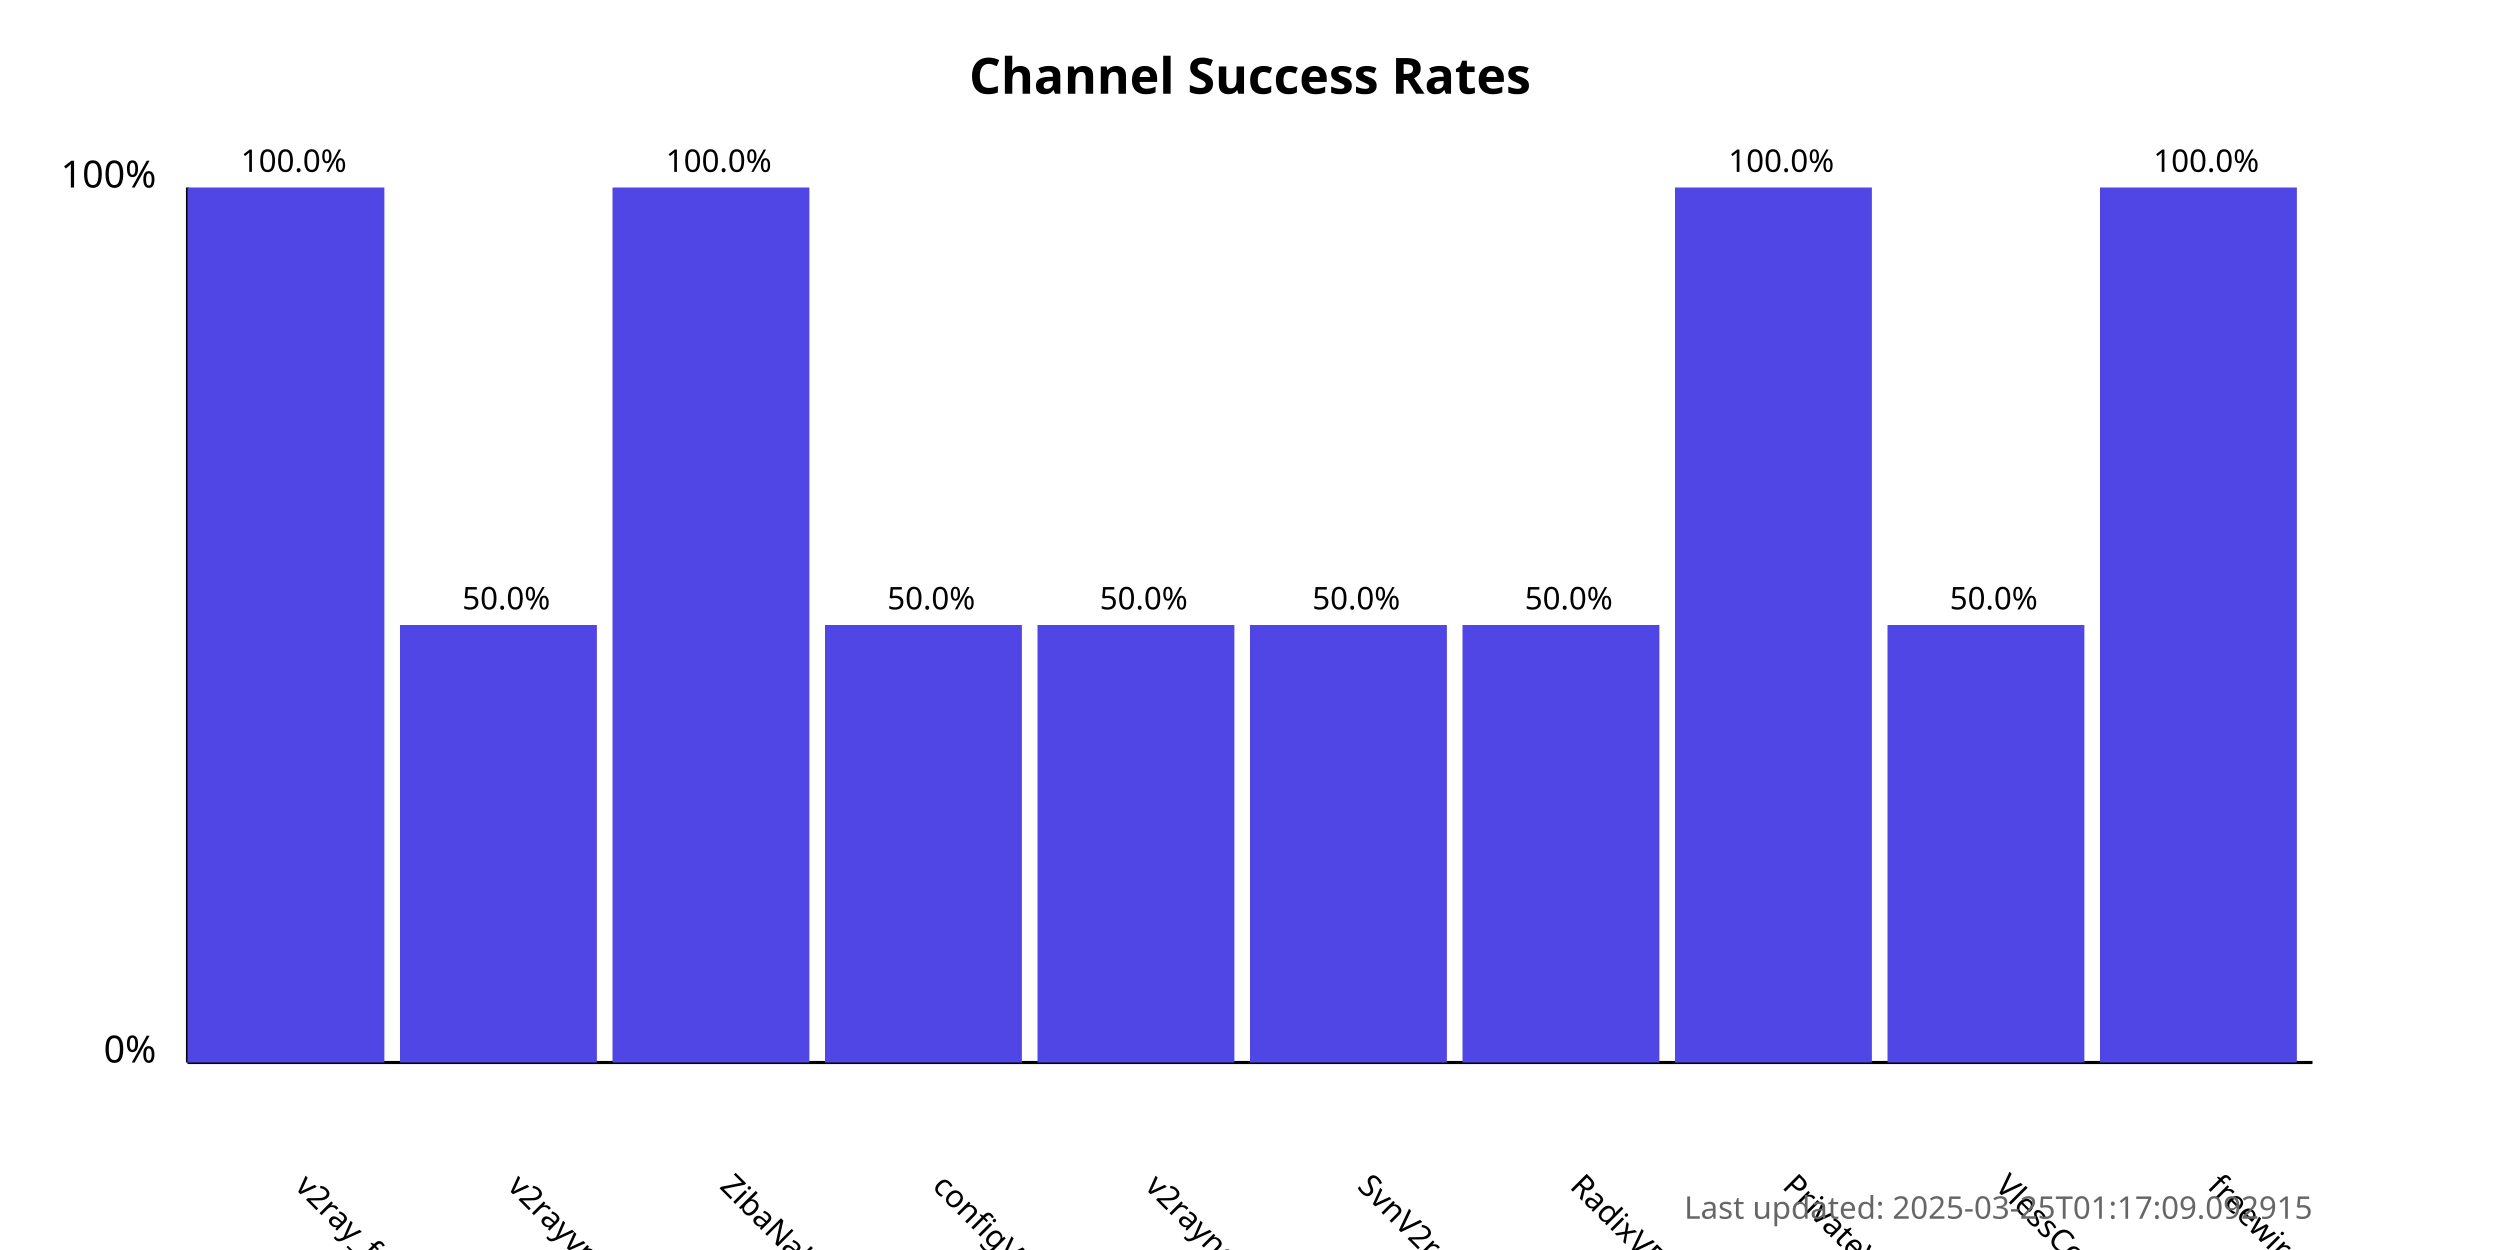
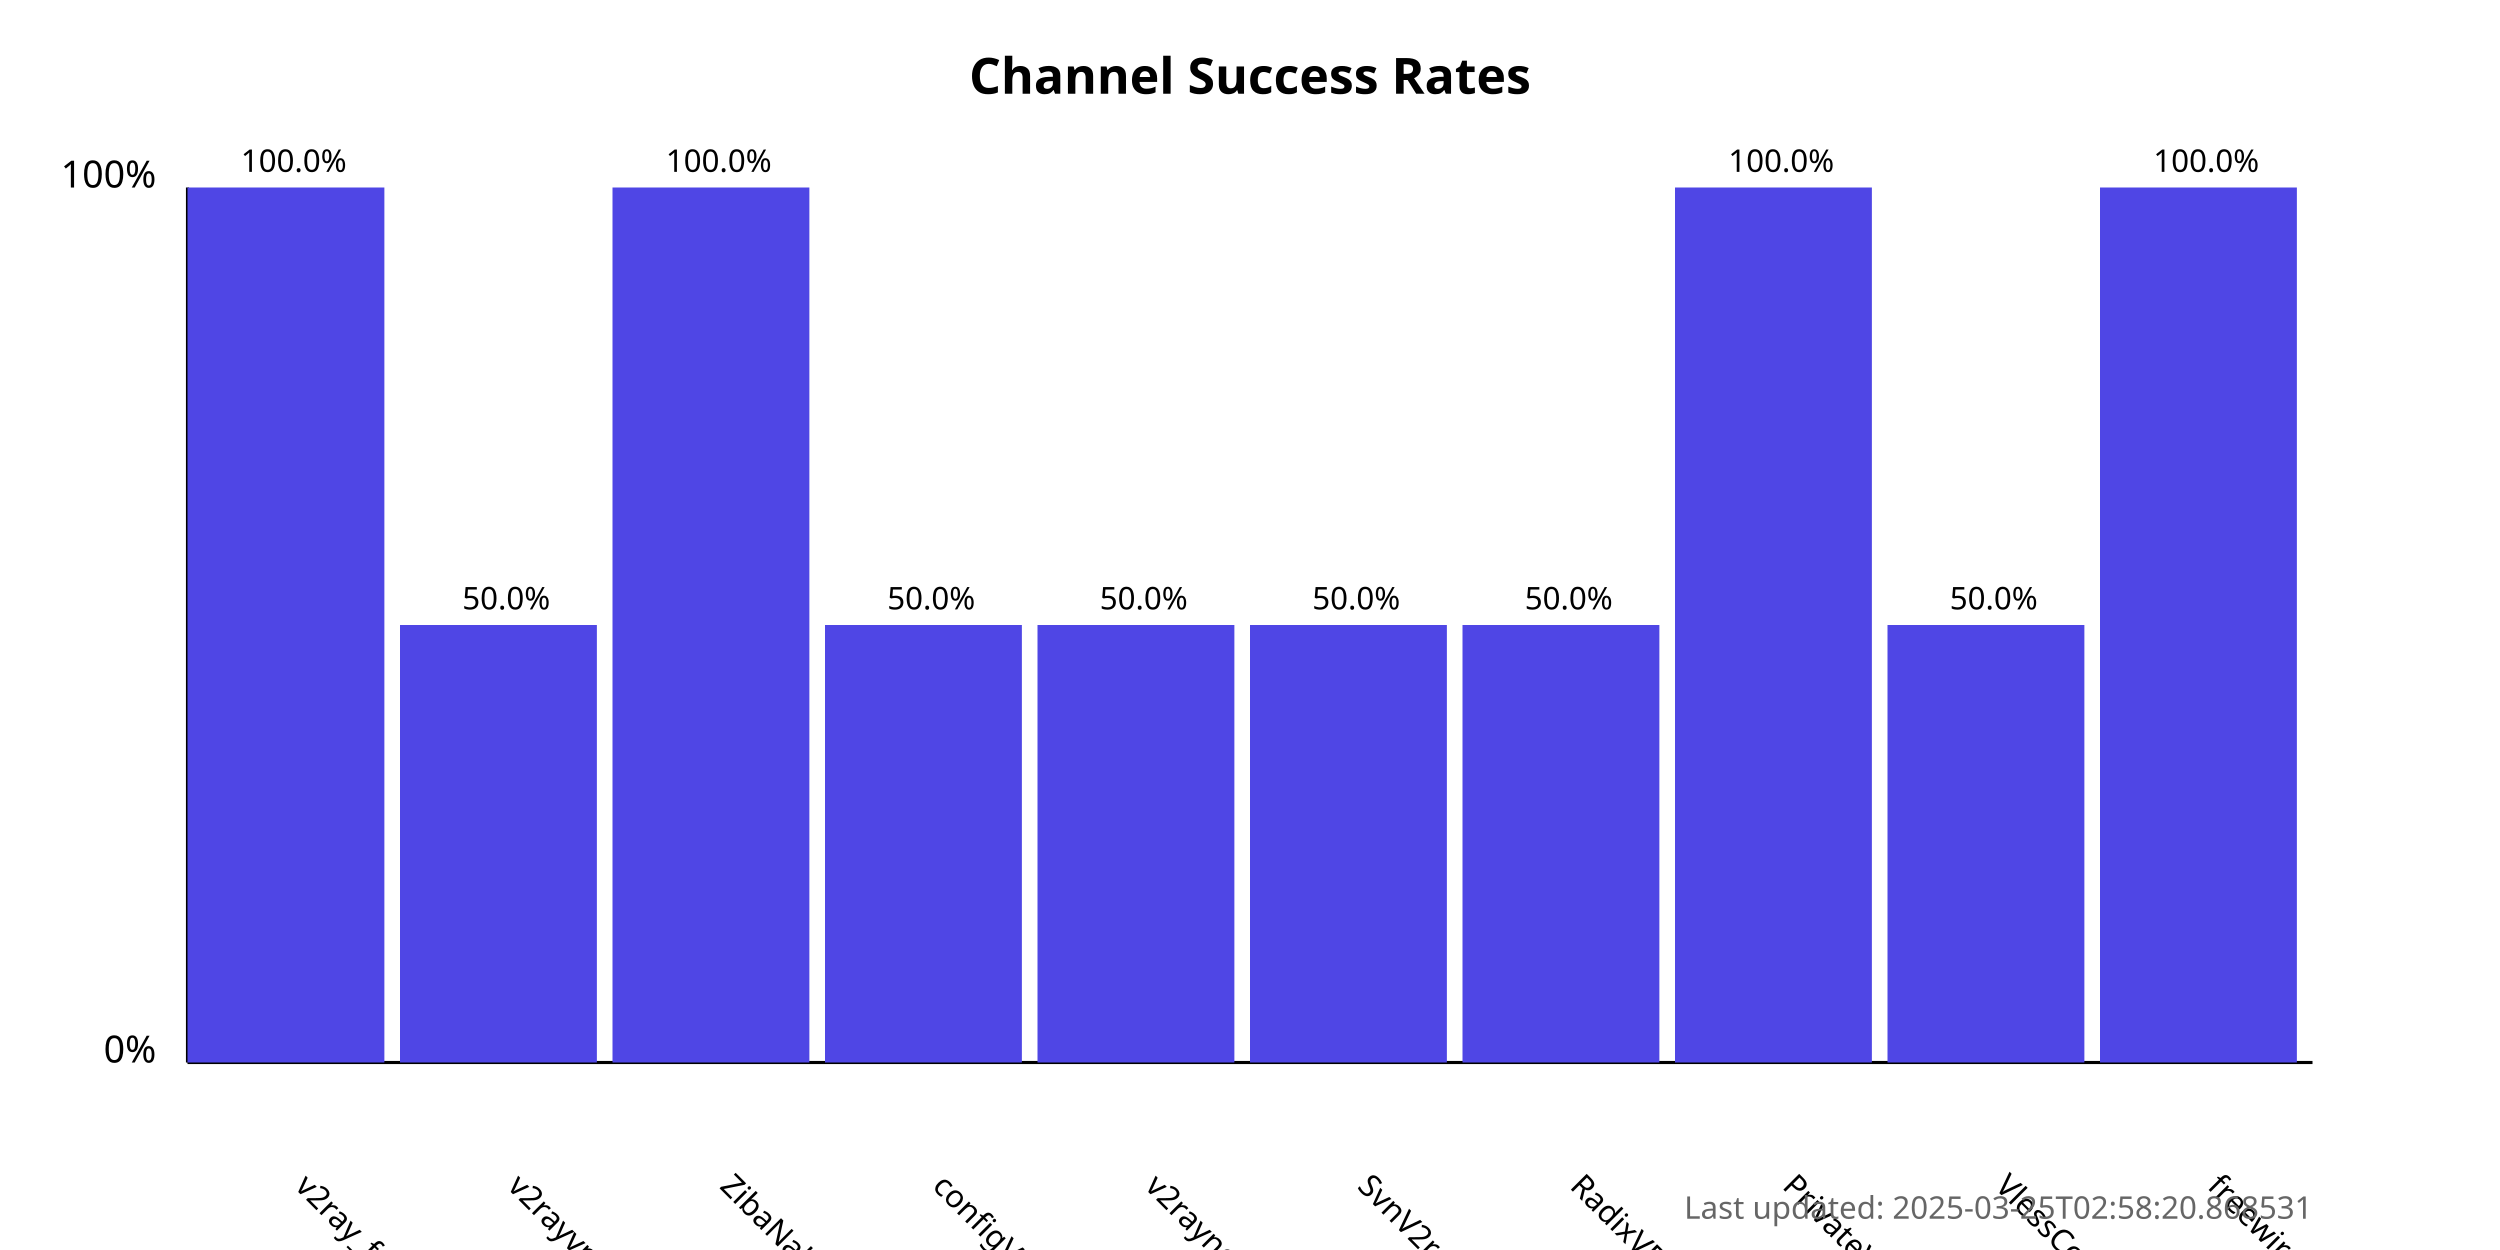
<svg xmlns="http://www.w3.org/2000/svg" width="800" height="400">
  <style>
            .chart-title { font: bold 16px sans-serif; }
            .axis-label { font: 12px sans-serif; }
            .tick-label { font: 10px sans-serif; }
            .bar { fill: #4f46e5; }
            .bar:hover { fill: #6366f1; }
            .timestamp { font: 10px sans-serif; fill: #666; }
        </style>
  <text x="400.0" y="30" text-anchor="middle" class="chart-title">
            Channel Success Rates
        </text>
  <line x1="60" y1="340" x2="60" y2="60" stroke="black" stroke-width="1" />
  <line x1="60" y1="340" x2="740" y2="340" stroke="black" stroke-width="1" />
  <text x="50" y="340" text-anchor="end" class="axis-label">0%</text>
  <text x="50" y="60" text-anchor="end" class="axis-label">100%</text>
  <g>
    <rect x="60" y="60.0" width="63.0" height="280.0" class="bar" />
    <text x="94.0" y="380" transform="rotate(45, 94.0, 380)" text-anchor="start" class="tick-label">
                v2ray_free_conf
            </text>
    <text x="94.0" y="55.0" text-anchor="middle" class="tick-label">
                100.0%
            </text>
  </g>
  <g>
    <rect x="128.0" y="200.0" width="63.0" height="140.0" class="bar" />
    <text x="162.0" y="380" transform="rotate(45, 162.0, 380)" text-anchor="start" class="tick-label">
                v2rayvpno
            </text>
    <text x="162.0" y="195.0" text-anchor="middle" class="tick-label">
                50.0%
            </text>
  </g>
  <g>
    <rect x="196.0" y="60.0" width="63.0" height="280.0" class="bar" />
    <text x="230.0" y="380" transform="rotate(45, 230.0, 380)" text-anchor="start" class="tick-label">
                ZibaNabz
            </text>
    <text x="230.0" y="55.0" text-anchor="middle" class="tick-label">
                100.0%
            </text>
  </g>
  <g>
    <rect x="264.0" y="200.0" width="63.0" height="140.0" class="bar" />
    <text x="298.0" y="380" transform="rotate(45, 298.0, 380)" text-anchor="start" class="tick-label">
                configV2rayForFree
            </text>
    <text x="298.0" y="195.0" text-anchor="middle" class="tick-label">
                50.0%
            </text>
  </g>
  <g>
    <rect x="332.0" y="200.0" width="63.0" height="140.0" class="bar" />
    <text x="366.0" y="380" transform="rotate(45, 366.0, 380)" text-anchor="start" class="tick-label">
                v2rayngvpn
            </text>
    <text x="366.0" y="195.0" text-anchor="middle" class="tick-label">
                50.0%
            </text>
  </g>
  <g>
    <rect x="400.0" y="200.0" width="63.0" height="140.0" class="bar" />
    <text x="434.0" y="380" transform="rotate(45, 434.0, 380)" text-anchor="start" class="tick-label">
                SvnV2ray
            </text>
    <text x="434.0" y="195.0" text-anchor="middle" class="tick-label">
                50.0%
            </text>
  </g>
  <g>
    <rect x="468.0" y="200.0" width="63.0" height="140.0" class="bar" />
    <text x="502.0" y="380" transform="rotate(45, 502.0, 380)" text-anchor="start" class="tick-label">
                RadixVPN
            </text>
    <text x="502.0" y="195.0" text-anchor="middle" class="tick-label">
                50.0%
            </text>
  </g>
  <g>
    <rect x="536.0" y="60.0" width="63.0" height="280.0" class="bar" />
    <text x="570.0" y="380" transform="rotate(45, 570.0, 380)" text-anchor="start" class="tick-label">
                PrivateVPNs
            </text>
    <text x="570.0" y="55.0" text-anchor="middle" class="tick-label">
                100.0%
            </text>
  </g>
  <g>
    <rect x="604.0" y="200.0" width="63.0" height="140.0" class="bar" />
    <text x="638.0" y="380" transform="rotate(45, 638.0, 380)" text-anchor="start" class="tick-label">
                VlessConfig
            </text>
    <text x="638.0" y="195.0" text-anchor="middle" class="tick-label">
                50.0%
            </text>
  </g>
  <g>
    <rect x="672.0" y="60.0" width="63.0" height="280.0" class="bar" />
    <text x="706.0" y="380" transform="rotate(45, 706.0, 380)" text-anchor="start" class="tick-label">
                freewireguard
            </text>
    <text x="706.0" y="55.0" text-anchor="middle" class="tick-label">
                100.0%
            </text>
  </g>
  <text x="740" y="390" text-anchor="end" class="timestamp">
-             Last updated: 2025-03-25T01:17:09.092915
+             Last updated: 2025-03-25T02:58:20.868531
        </text>
</svg>
